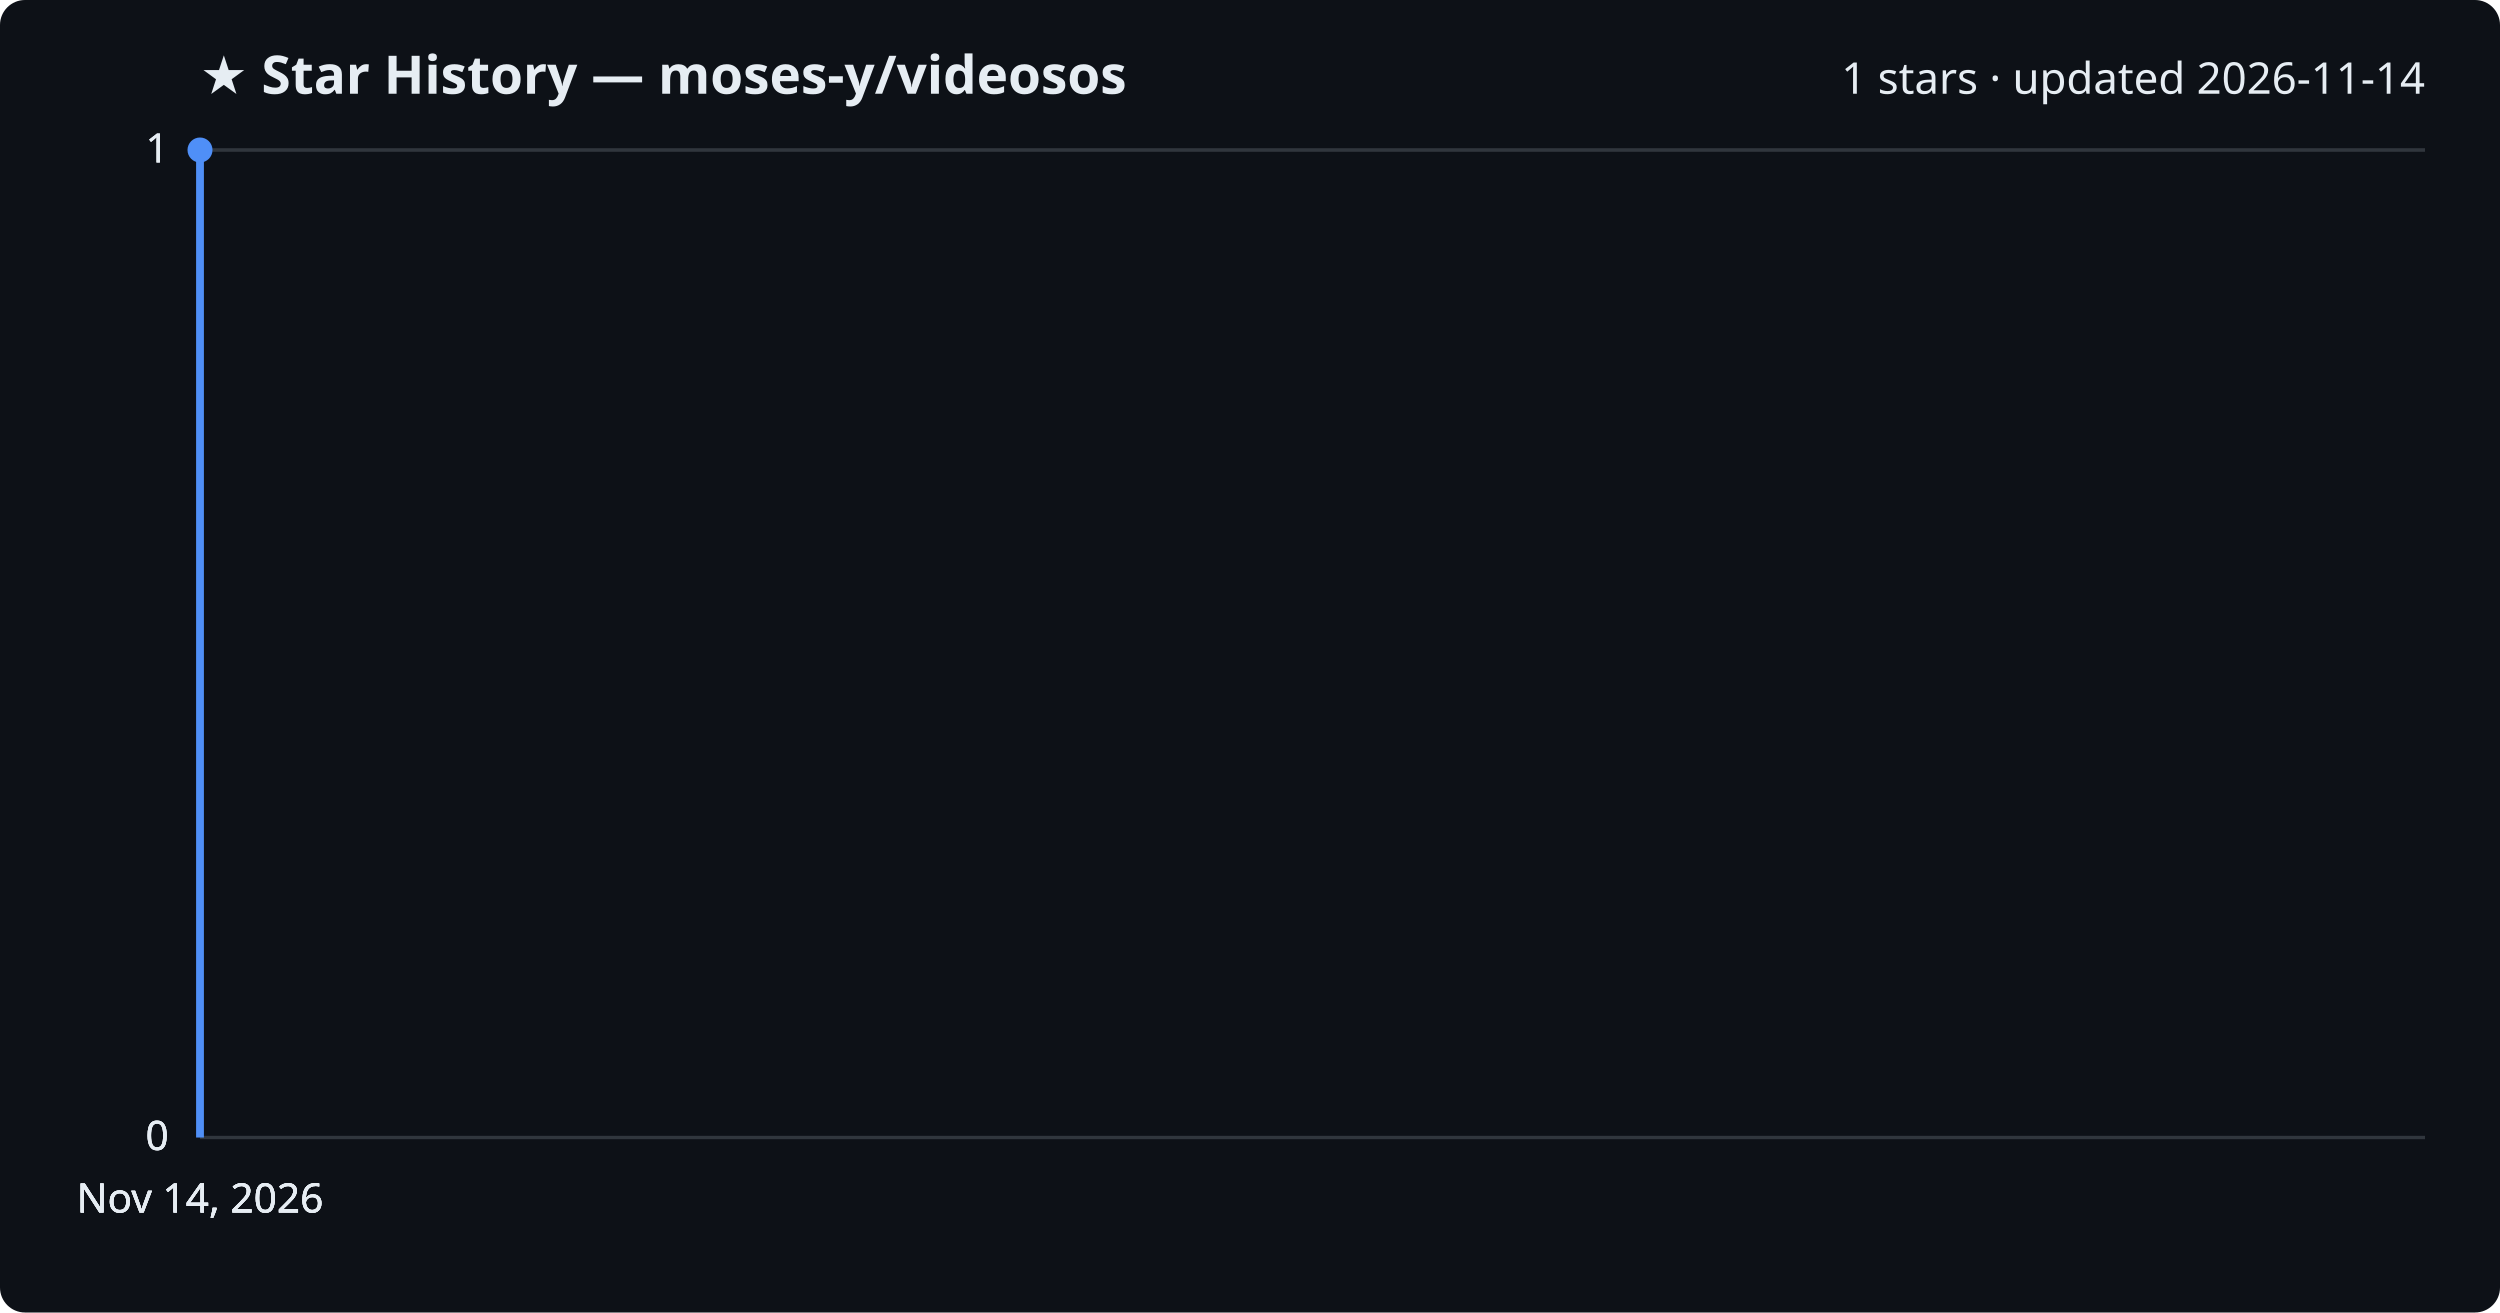
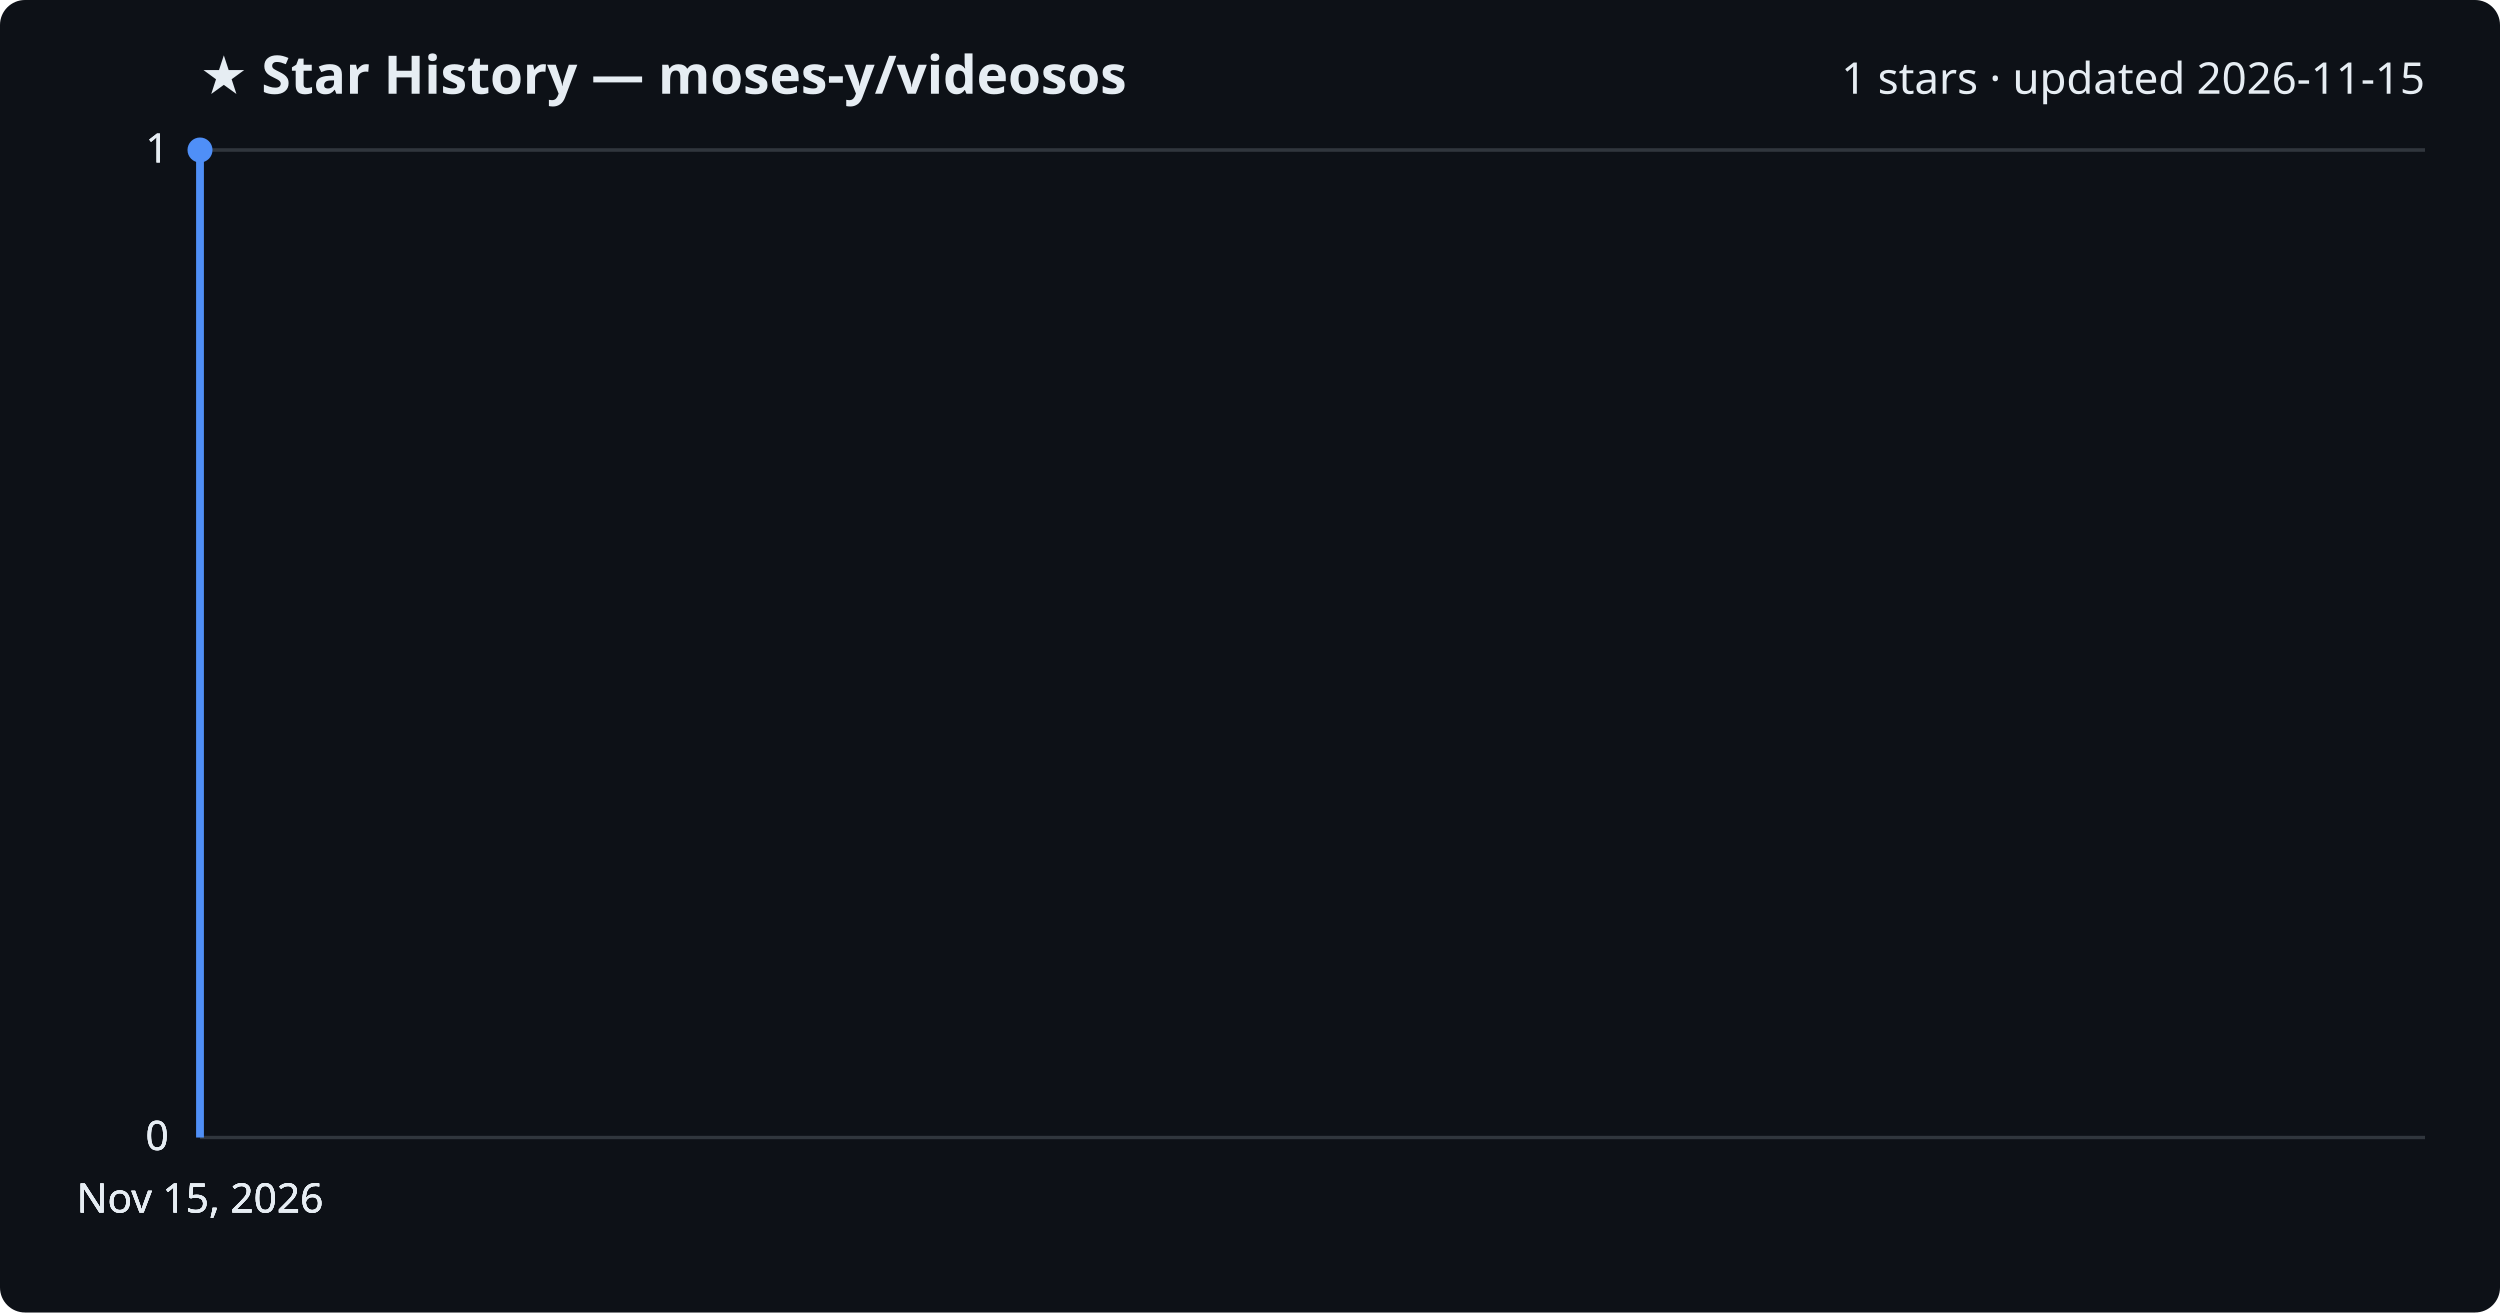
<svg xmlns="http://www.w3.org/2000/svg" viewBox="0 0 800 420" font-family="Segoe UI, sans-serif">
  <rect width="800" height="420" fill="#0d1117" rx="8" />
  <text x="64" y="30" fill="#e6edf3" font-size="17" font-weight="700">★ Star History — moses-y/videosos</text>
-   <text x="776" y="30" fill="#e6edf3" font-size="14" text-anchor="end">1 stars · updated 2026-11-14</text>
+   <text x="776" y="30" fill="#e6edf3" font-size="14" text-anchor="end">1 stars · updated 2026-11-15</text>
  <line x1="64" y1="364.0" x2="776" y2="364.0" stroke="#30363d" stroke-width="1" />
  <text x="54" y="368.0" fill="#e6edf3" font-size="13" text-anchor="end">0</text>
  <line x1="64" y1="364.0" x2="776" y2="364.0" stroke="#30363d" stroke-width="1" />
  <text x="54" y="368.0" fill="#e6edf3" font-size="13" text-anchor="end">0</text>
  <line x1="64" y1="364.0" x2="776" y2="364.0" stroke="#30363d" stroke-width="1" />
  <text x="54" y="368.0" fill="#e6edf3" font-size="13" text-anchor="end">0</text>
  <line x1="64" y1="48.0" x2="776" y2="48.0" stroke="#30363d" stroke-width="1" />
  <text x="54" y="52.0" fill="#e6edf3" font-size="13" text-anchor="end">1</text>
  <line x1="64" y1="48.0" x2="776" y2="48.0" stroke="#30363d" stroke-width="1" />
  <text x="54" y="52.0" fill="#e6edf3" font-size="13" text-anchor="end">1</text>
  <path d="M64.0,364.0 L64.0,48.0 L64.0,48.0" fill="none" stroke="#4f8ff7" stroke-width="2.5" stroke-linejoin="round" />
  <circle cx="64.0" cy="48.0" r="4" fill="#4f8ff7" />
-   <text x="64.0" y="388" fill="#e6edf3" font-size="13" text-anchor="middle">Nov 14, 2026</text>
-   <text x="64.0" y="388" fill="#e6edf3" font-size="13" text-anchor="middle">Nov 14, 2026</text>
-   <text x="64.0" y="388" fill="#e6edf3" font-size="13" text-anchor="middle">Nov 14, 2026</text>
-   <text x="64.0" y="388" fill="#e6edf3" font-size="13" text-anchor="middle">Nov 14, 2026</text>
+   <text x="64.0" y="388" fill="#e6edf3" font-size="13" text-anchor="middle">Nov 15, 2026</text>
+   <text x="64.0" y="388" fill="#e6edf3" font-size="13" text-anchor="middle">Nov 15, 2026</text>
+   <text x="64.0" y="388" fill="#e6edf3" font-size="13" text-anchor="middle">Nov 15, 2026</text>
+   <text x="64.0" y="388" fill="#e6edf3" font-size="13" text-anchor="middle">Nov 15, 2026</text>
</svg>
